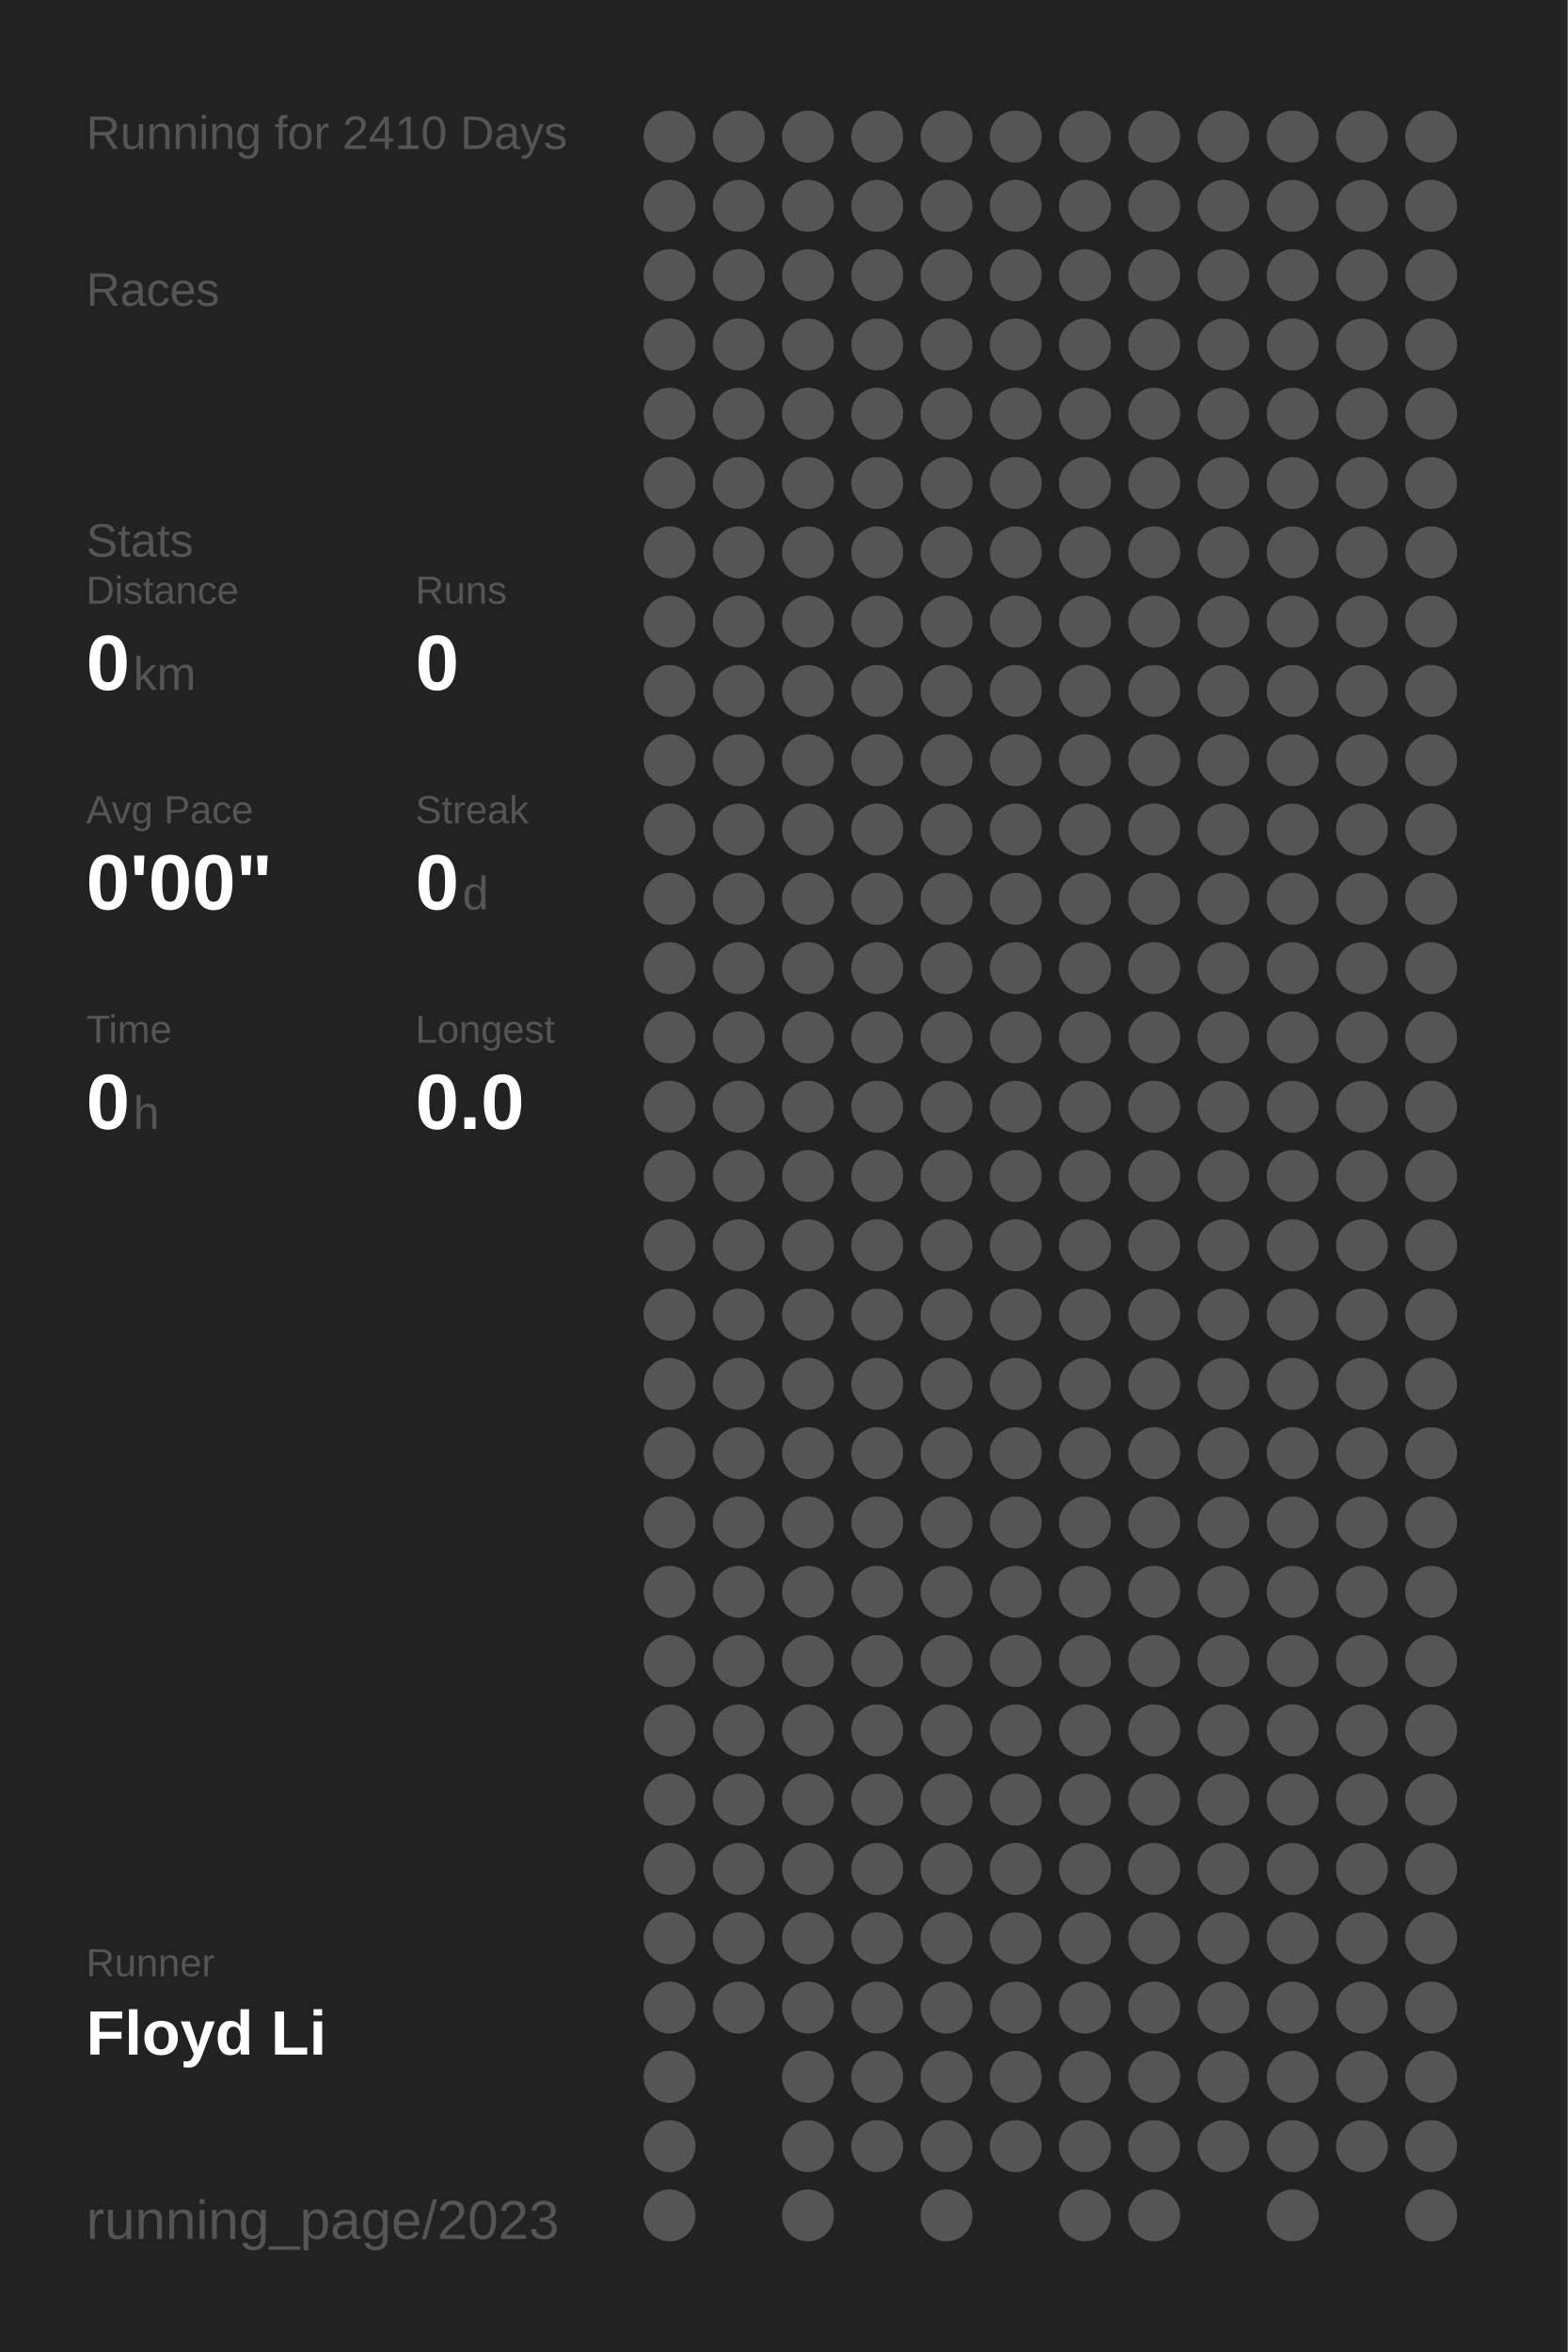
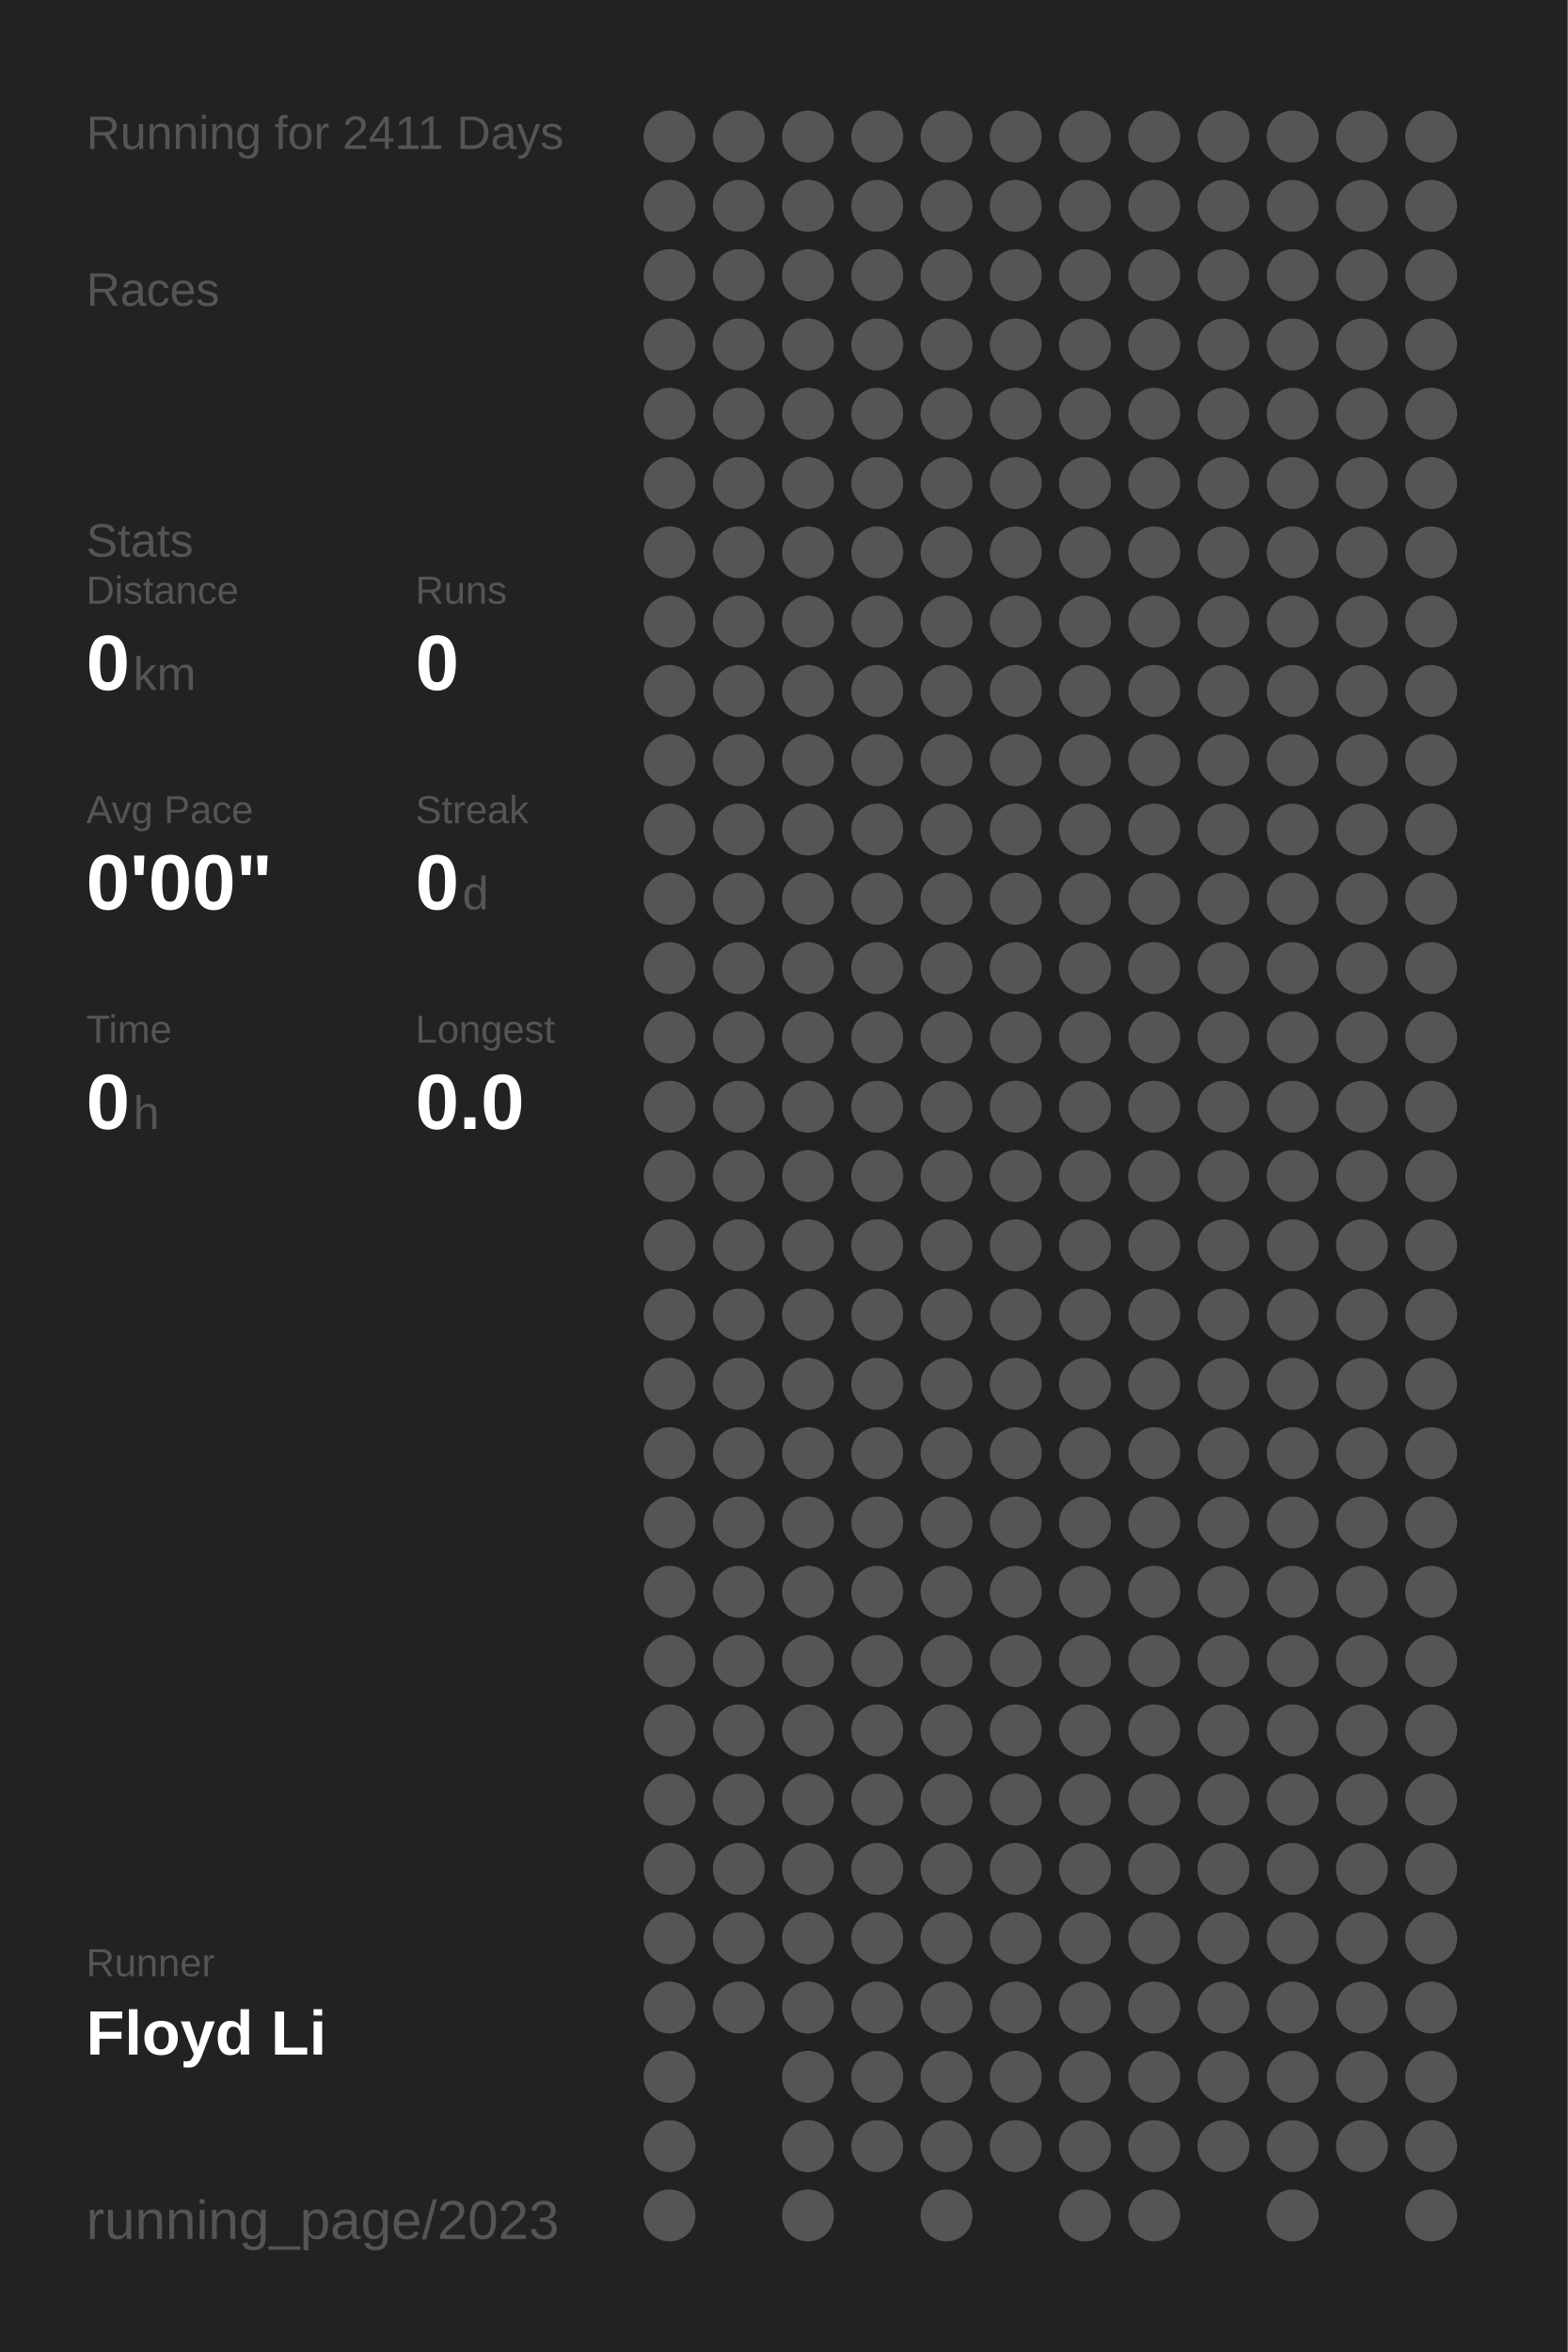
<svg xmlns="http://www.w3.org/2000/svg" baseProfile="full" height="300mm" version="1.1" viewBox="0,0,200,300" width="200mm">
  <defs />
  <rect fill="#222222" height="300" width="200" x="0" y="0" />
-   <text fill="#555555" style="font-size:6px; font-family:Arial;" x="11" y="19">Running for 2410 Days</text>
+   <text fill="#555555" style="font-size:6px; font-family:Arial;" x="11" y="19">Running for 2411 Days</text>
  <text fill="#555555" style="font-size:6px; font-family:Arial;" x="11" y="39">Races</text>
  <text fill="#555555" style="font-size:6px; font-family:Arial;" x="11" y="71">Stats</text>
  <text fill="#555555" style="font-size:5px; font-family:Arial;" x="11" y="77">Distance</text>
  <text fill="#FFFFFF" style="font-size:10px; font-family:Arial; font-weight:bold;" x="11" y="88">0</text>
  <text fill="#555555" style="font-size:6px; font-family:Arial;" x="17" y="88">km</text>
  <text fill="#555555" style="font-size:5px; font-family:Arial;" x="53" y="77">Runs</text>
  <text fill="#FFFFFF" style="font-size:10px; font-family:Arial; font-weight:bold;" x="53" y="88">0</text>
  <text fill="#555555" style="font-size:5px; font-family:Arial;" x="11" y="105">Avg Pace</text>
  <text fill="#FFFFFF" style="font-size:10px; font-family:Arial; font-weight:bold;" x="11" y="116">0'00"</text>
  <text fill="#555555" style="font-size:5px; font-family:Arial;" x="53" y="105">Streak</text>
  <text fill="#FFFFFF" style="font-size:10px; font-family:Arial; font-weight:bold;" x="53" y="116">0</text>
  <text fill="#555555" style="font-size:6px; font-family:Arial;" x="59" y="116">d</text>
  <text fill="#555555" style="font-size:5px; font-family:Arial;" x="11" y="133">Time</text>
  <text fill="#FFFFFF" style="font-size:10px; font-family:Arial; font-weight:bold;" x="11" y="144">0</text>
  <text fill="#555555" style="font-size:6px; font-family:Arial;" x="17" y="144">h</text>
  <text fill="#555555" style="font-size:5px; font-family:Arial;" x="53" y="133">Longest</text>
  <text fill="#FFFFFF" style="font-size:10px; font-family:Arial; font-weight:bold;" x="53" y="144">0.0</text>
  <text fill="#555555" style="font-size:5px; font-family:Arial;" x="11" y="252.065">Runner</text>
  <text fill="#FFFFFF" style="font-size:8px; font-family:Arial; font-weight:bold;" x="11" y="262.065">Floyd Li</text>
  <text fill="#555555" style="font-size:7px; font-family:Arial;" x="11" y="285.581">running_page/2023</text>
  <circle cx="85.417" cy="17.419" fill="#555555" r="3.312" />
  <circle cx="85.417" cy="26.258" fill="#555555" r="3.312" />
  <circle cx="85.417" cy="35.097" fill="#555555" r="3.312" />
  <circle cx="85.417" cy="43.935" fill="#555555" r="3.312" />
  <circle cx="85.417" cy="52.774" fill="#555555" r="3.312" />
  <circle cx="85.417" cy="61.613" fill="#555555" r="3.312" />
  <circle cx="85.417" cy="70.452" fill="#555555" r="3.312" />
  <circle cx="85.417" cy="79.29" fill="#555555" r="3.312" />
  <circle cx="85.417" cy="88.129" fill="#555555" r="3.312" />
  <circle cx="85.417" cy="96.968" fill="#555555" r="3.312" />
  <circle cx="85.417" cy="105.806" fill="#555555" r="3.312" />
  <circle cx="85.417" cy="114.645" fill="#555555" r="3.312" />
  <circle cx="85.417" cy="123.484" fill="#555555" r="3.312" />
  <circle cx="85.417" cy="132.323" fill="#555555" r="3.312" />
  <circle cx="85.417" cy="141.161" fill="#555555" r="3.312" />
  <circle cx="85.417" cy="150" fill="#555555" r="3.312" />
  <circle cx="85.417" cy="158.839" fill="#555555" r="3.312" />
  <circle cx="85.417" cy="167.677" fill="#555555" r="3.312" />
  <circle cx="85.417" cy="176.516" fill="#555555" r="3.312" />
  <circle cx="85.417" cy="185.355" fill="#555555" r="3.312" />
  <circle cx="85.417" cy="194.194" fill="#555555" r="3.312" />
  <circle cx="85.417" cy="203.032" fill="#555555" r="3.312" />
  <circle cx="85.417" cy="211.871" fill="#555555" r="3.312" />
  <circle cx="85.417" cy="220.71" fill="#555555" r="3.312" />
  <circle cx="85.417" cy="229.548" fill="#555555" r="3.312" />
  <circle cx="85.417" cy="238.387" fill="#555555" r="3.312" />
  <circle cx="85.417" cy="247.226" fill="#555555" r="3.312" />
  <circle cx="85.417" cy="256.065" fill="#555555" r="3.312" />
  <circle cx="85.417" cy="264.903" fill="#555555" r="3.312" />
  <circle cx="85.417" cy="273.742" fill="#555555" r="3.312" />
  <circle cx="85.417" cy="282.581" fill="#555555" r="3.312" />
  <circle cx="94.25" cy="17.419" fill="#555555" r="3.312" />
  <circle cx="94.25" cy="26.258" fill="#555555" r="3.312" />
  <circle cx="94.25" cy="35.097" fill="#555555" r="3.312" />
  <circle cx="94.25" cy="43.935" fill="#555555" r="3.312" />
  <circle cx="94.25" cy="52.774" fill="#555555" r="3.312" />
  <circle cx="94.25" cy="61.613" fill="#555555" r="3.312" />
  <circle cx="94.25" cy="70.452" fill="#555555" r="3.312" />
  <circle cx="94.25" cy="79.29" fill="#555555" r="3.312" />
  <circle cx="94.25" cy="88.129" fill="#555555" r="3.312" />
  <circle cx="94.25" cy="96.968" fill="#555555" r="3.312" />
  <circle cx="94.25" cy="105.806" fill="#555555" r="3.312" />
  <circle cx="94.25" cy="114.645" fill="#555555" r="3.312" />
  <circle cx="94.25" cy="123.484" fill="#555555" r="3.312" />
  <circle cx="94.25" cy="132.323" fill="#555555" r="3.312" />
  <circle cx="94.25" cy="141.161" fill="#555555" r="3.312" />
  <circle cx="94.25" cy="150" fill="#555555" r="3.312" />
  <circle cx="94.25" cy="158.839" fill="#555555" r="3.312" />
  <circle cx="94.25" cy="167.677" fill="#555555" r="3.312" />
  <circle cx="94.25" cy="176.516" fill="#555555" r="3.312" />
  <circle cx="94.25" cy="185.355" fill="#555555" r="3.312" />
  <circle cx="94.25" cy="194.194" fill="#555555" r="3.312" />
  <circle cx="94.25" cy="203.032" fill="#555555" r="3.312" />
  <circle cx="94.25" cy="211.871" fill="#555555" r="3.312" />
  <circle cx="94.25" cy="220.71" fill="#555555" r="3.312" />
  <circle cx="94.25" cy="229.548" fill="#555555" r="3.312" />
  <circle cx="94.25" cy="238.387" fill="#555555" r="3.312" />
  <circle cx="94.25" cy="247.226" fill="#555555" r="3.312" />
  <circle cx="94.25" cy="256.065" fill="#555555" r="3.312" />
  <circle cx="103.083" cy="17.419" fill="#555555" r="3.312" />
  <circle cx="103.083" cy="26.258" fill="#555555" r="3.312" />
  <circle cx="103.083" cy="35.097" fill="#555555" r="3.312" />
  <circle cx="103.083" cy="43.935" fill="#555555" r="3.312" />
  <circle cx="103.083" cy="52.774" fill="#555555" r="3.312" />
  <circle cx="103.083" cy="61.613" fill="#555555" r="3.312" />
  <circle cx="103.083" cy="70.452" fill="#555555" r="3.312" />
  <circle cx="103.083" cy="79.29" fill="#555555" r="3.312" />
  <circle cx="103.083" cy="88.129" fill="#555555" r="3.312" />
  <circle cx="103.083" cy="96.968" fill="#555555" r="3.312" />
  <circle cx="103.083" cy="105.806" fill="#555555" r="3.312" />
  <circle cx="103.083" cy="114.645" fill="#555555" r="3.312" />
  <circle cx="103.083" cy="123.484" fill="#555555" r="3.312" />
  <circle cx="103.083" cy="132.323" fill="#555555" r="3.312" />
  <circle cx="103.083" cy="141.161" fill="#555555" r="3.312" />
  <circle cx="103.083" cy="150" fill="#555555" r="3.312" />
  <circle cx="103.083" cy="158.839" fill="#555555" r="3.312" />
  <circle cx="103.083" cy="167.677" fill="#555555" r="3.312" />
  <circle cx="103.083" cy="176.516" fill="#555555" r="3.312" />
  <circle cx="103.083" cy="185.355" fill="#555555" r="3.312" />
  <circle cx="103.083" cy="194.194" fill="#555555" r="3.312" />
  <circle cx="103.083" cy="203.032" fill="#555555" r="3.312" />
  <circle cx="103.083" cy="211.871" fill="#555555" r="3.312" />
  <circle cx="103.083" cy="220.71" fill="#555555" r="3.312" />
  <circle cx="103.083" cy="229.548" fill="#555555" r="3.312" />
  <circle cx="103.083" cy="238.387" fill="#555555" r="3.312" />
  <circle cx="103.083" cy="247.226" fill="#555555" r="3.312" />
  <circle cx="103.083" cy="256.065" fill="#555555" r="3.312" />
  <circle cx="103.083" cy="264.903" fill="#555555" r="3.312" />
  <circle cx="103.083" cy="273.742" fill="#555555" r="3.312" />
  <circle cx="103.083" cy="282.581" fill="#555555" r="3.312" />
  <circle cx="111.917" cy="17.419" fill="#555555" r="3.312" />
  <circle cx="111.917" cy="26.258" fill="#555555" r="3.312" />
  <circle cx="111.917" cy="35.097" fill="#555555" r="3.312" />
  <circle cx="111.917" cy="43.935" fill="#555555" r="3.312" />
  <circle cx="111.917" cy="52.774" fill="#555555" r="3.312" />
  <circle cx="111.917" cy="61.613" fill="#555555" r="3.312" />
  <circle cx="111.917" cy="70.452" fill="#555555" r="3.312" />
  <circle cx="111.917" cy="79.29" fill="#555555" r="3.312" />
  <circle cx="111.917" cy="88.129" fill="#555555" r="3.312" />
  <circle cx="111.917" cy="96.968" fill="#555555" r="3.312" />
  <circle cx="111.917" cy="105.806" fill="#555555" r="3.312" />
  <circle cx="111.917" cy="114.645" fill="#555555" r="3.312" />
  <circle cx="111.917" cy="123.484" fill="#555555" r="3.312" />
  <circle cx="111.917" cy="132.323" fill="#555555" r="3.312" />
  <circle cx="111.917" cy="141.161" fill="#555555" r="3.312" />
  <circle cx="111.917" cy="150" fill="#555555" r="3.312" />
  <circle cx="111.917" cy="158.839" fill="#555555" r="3.312" />
  <circle cx="111.917" cy="167.677" fill="#555555" r="3.312" />
  <circle cx="111.917" cy="176.516" fill="#555555" r="3.312" />
  <circle cx="111.917" cy="185.355" fill="#555555" r="3.312" />
  <circle cx="111.917" cy="194.194" fill="#555555" r="3.312" />
  <circle cx="111.917" cy="203.032" fill="#555555" r="3.312" />
  <circle cx="111.917" cy="211.871" fill="#555555" r="3.312" />
  <circle cx="111.917" cy="220.71" fill="#555555" r="3.312" />
  <circle cx="111.917" cy="229.548" fill="#555555" r="3.312" />
  <circle cx="111.917" cy="238.387" fill="#555555" r="3.312" />
  <circle cx="111.917" cy="247.226" fill="#555555" r="3.312" />
  <circle cx="111.917" cy="256.065" fill="#555555" r="3.312" />
  <circle cx="111.917" cy="264.903" fill="#555555" r="3.312" />
  <circle cx="111.917" cy="273.742" fill="#555555" r="3.312" />
  <circle cx="120.75" cy="17.419" fill="#555555" r="3.312" />
  <circle cx="120.75" cy="26.258" fill="#555555" r="3.312" />
  <circle cx="120.75" cy="35.097" fill="#555555" r="3.312" />
  <circle cx="120.75" cy="43.935" fill="#555555" r="3.312" />
  <circle cx="120.75" cy="52.774" fill="#555555" r="3.312" />
  <circle cx="120.75" cy="61.613" fill="#555555" r="3.312" />
  <circle cx="120.75" cy="70.452" fill="#555555" r="3.312" />
  <circle cx="120.75" cy="79.29" fill="#555555" r="3.312" />
  <circle cx="120.75" cy="88.129" fill="#555555" r="3.312" />
  <circle cx="120.75" cy="96.968" fill="#555555" r="3.312" />
  <circle cx="120.75" cy="105.806" fill="#555555" r="3.312" />
  <circle cx="120.75" cy="114.645" fill="#555555" r="3.312" />
  <circle cx="120.75" cy="123.484" fill="#555555" r="3.312" />
  <circle cx="120.75" cy="132.323" fill="#555555" r="3.312" />
  <circle cx="120.75" cy="141.161" fill="#555555" r="3.312" />
  <circle cx="120.75" cy="150" fill="#555555" r="3.312" />
  <circle cx="120.75" cy="158.839" fill="#555555" r="3.312" />
  <circle cx="120.75" cy="167.677" fill="#555555" r="3.312" />
  <circle cx="120.75" cy="176.516" fill="#555555" r="3.312" />
  <circle cx="120.75" cy="185.355" fill="#555555" r="3.312" />
  <circle cx="120.75" cy="194.194" fill="#555555" r="3.312" />
  <circle cx="120.75" cy="203.032" fill="#555555" r="3.312" />
  <circle cx="120.75" cy="211.871" fill="#555555" r="3.312" />
  <circle cx="120.75" cy="220.71" fill="#555555" r="3.312" />
  <circle cx="120.75" cy="229.548" fill="#555555" r="3.312" />
  <circle cx="120.75" cy="238.387" fill="#555555" r="3.312" />
  <circle cx="120.75" cy="247.226" fill="#555555" r="3.312" />
  <circle cx="120.75" cy="256.065" fill="#555555" r="3.312" />
  <circle cx="120.75" cy="264.903" fill="#555555" r="3.312" />
  <circle cx="120.75" cy="273.742" fill="#555555" r="3.312" />
  <circle cx="120.75" cy="282.581" fill="#555555" r="3.312" />
  <circle cx="129.583" cy="17.419" fill="#555555" r="3.312" />
  <circle cx="129.583" cy="26.258" fill="#555555" r="3.312" />
  <circle cx="129.583" cy="35.097" fill="#555555" r="3.312" />
  <circle cx="129.583" cy="43.935" fill="#555555" r="3.312" />
  <circle cx="129.583" cy="52.774" fill="#555555" r="3.312" />
  <circle cx="129.583" cy="61.613" fill="#555555" r="3.312" />
  <circle cx="129.583" cy="70.452" fill="#555555" r="3.312" />
  <circle cx="129.583" cy="79.29" fill="#555555" r="3.312" />
  <circle cx="129.583" cy="88.129" fill="#555555" r="3.312" />
  <circle cx="129.583" cy="96.968" fill="#555555" r="3.312" />
  <circle cx="129.583" cy="105.806" fill="#555555" r="3.312" />
  <circle cx="129.583" cy="114.645" fill="#555555" r="3.312" />
  <circle cx="129.583" cy="123.484" fill="#555555" r="3.312" />
  <circle cx="129.583" cy="132.323" fill="#555555" r="3.312" />
  <circle cx="129.583" cy="141.161" fill="#555555" r="3.312" />
  <circle cx="129.583" cy="150" fill="#555555" r="3.312" />
  <circle cx="129.583" cy="158.839" fill="#555555" r="3.312" />
  <circle cx="129.583" cy="167.677" fill="#555555" r="3.312" />
  <circle cx="129.583" cy="176.516" fill="#555555" r="3.312" />
  <circle cx="129.583" cy="185.355" fill="#555555" r="3.312" />
  <circle cx="129.583" cy="194.194" fill="#555555" r="3.312" />
  <circle cx="129.583" cy="203.032" fill="#555555" r="3.312" />
  <circle cx="129.583" cy="211.871" fill="#555555" r="3.312" />
  <circle cx="129.583" cy="220.71" fill="#555555" r="3.312" />
  <circle cx="129.583" cy="229.548" fill="#555555" r="3.312" />
  <circle cx="129.583" cy="238.387" fill="#555555" r="3.312" />
  <circle cx="129.583" cy="247.226" fill="#555555" r="3.312" />
  <circle cx="129.583" cy="256.065" fill="#555555" r="3.312" />
  <circle cx="129.583" cy="264.903" fill="#555555" r="3.312" />
  <circle cx="129.583" cy="273.742" fill="#555555" r="3.312" />
  <circle cx="138.417" cy="17.419" fill="#555555" r="3.312" />
  <circle cx="138.417" cy="26.258" fill="#555555" r="3.312" />
  <circle cx="138.417" cy="35.097" fill="#555555" r="3.312" />
  <circle cx="138.417" cy="43.935" fill="#555555" r="3.312" />
  <circle cx="138.417" cy="52.774" fill="#555555" r="3.312" />
  <circle cx="138.417" cy="61.613" fill="#555555" r="3.312" />
  <circle cx="138.417" cy="70.452" fill="#555555" r="3.312" />
  <circle cx="138.417" cy="79.29" fill="#555555" r="3.312" />
  <circle cx="138.417" cy="88.129" fill="#555555" r="3.312" />
  <circle cx="138.417" cy="96.968" fill="#555555" r="3.312" />
  <circle cx="138.417" cy="105.806" fill="#555555" r="3.312" />
  <circle cx="138.417" cy="114.645" fill="#555555" r="3.312" />
  <circle cx="138.417" cy="123.484" fill="#555555" r="3.312" />
  <circle cx="138.417" cy="132.323" fill="#555555" r="3.312" />
  <circle cx="138.417" cy="141.161" fill="#555555" r="3.312" />
  <circle cx="138.417" cy="150" fill="#555555" r="3.312" />
  <circle cx="138.417" cy="158.839" fill="#555555" r="3.312" />
  <circle cx="138.417" cy="167.677" fill="#555555" r="3.312" />
  <circle cx="138.417" cy="176.516" fill="#555555" r="3.312" />
  <circle cx="138.417" cy="185.355" fill="#555555" r="3.312" />
  <circle cx="138.417" cy="194.194" fill="#555555" r="3.312" />
  <circle cx="138.417" cy="203.032" fill="#555555" r="3.312" />
  <circle cx="138.417" cy="211.871" fill="#555555" r="3.312" />
  <circle cx="138.417" cy="220.71" fill="#555555" r="3.312" />
  <circle cx="138.417" cy="229.548" fill="#555555" r="3.312" />
  <circle cx="138.417" cy="238.387" fill="#555555" r="3.312" />
  <circle cx="138.417" cy="247.226" fill="#555555" r="3.312" />
  <circle cx="138.417" cy="256.065" fill="#555555" r="3.312" />
  <circle cx="138.417" cy="264.903" fill="#555555" r="3.312" />
  <circle cx="138.417" cy="273.742" fill="#555555" r="3.312" />
  <circle cx="138.417" cy="282.581" fill="#555555" r="3.312" />
  <circle cx="147.25" cy="17.419" fill="#555555" r="3.312" />
  <circle cx="147.25" cy="26.258" fill="#555555" r="3.312" />
  <circle cx="147.25" cy="35.097" fill="#555555" r="3.312" />
  <circle cx="147.25" cy="43.935" fill="#555555" r="3.312" />
  <circle cx="147.25" cy="52.774" fill="#555555" r="3.312" />
  <circle cx="147.25" cy="61.613" fill="#555555" r="3.312" />
  <circle cx="147.25" cy="70.452" fill="#555555" r="3.312" />
  <circle cx="147.25" cy="79.29" fill="#555555" r="3.312" />
  <circle cx="147.25" cy="88.129" fill="#555555" r="3.312" />
  <circle cx="147.25" cy="96.968" fill="#555555" r="3.312" />
  <circle cx="147.25" cy="105.806" fill="#555555" r="3.312" />
  <circle cx="147.25" cy="114.645" fill="#555555" r="3.312" />
  <circle cx="147.25" cy="123.484" fill="#555555" r="3.312" />
  <circle cx="147.25" cy="132.323" fill="#555555" r="3.312" />
  <circle cx="147.25" cy="141.161" fill="#555555" r="3.312" />
  <circle cx="147.25" cy="150" fill="#555555" r="3.312" />
  <circle cx="147.25" cy="158.839" fill="#555555" r="3.312" />
  <circle cx="147.25" cy="167.677" fill="#555555" r="3.312" />
  <circle cx="147.25" cy="176.516" fill="#555555" r="3.312" />
  <circle cx="147.25" cy="185.355" fill="#555555" r="3.312" />
  <circle cx="147.25" cy="194.194" fill="#555555" r="3.312" />
  <circle cx="147.25" cy="203.032" fill="#555555" r="3.312" />
  <circle cx="147.25" cy="211.871" fill="#555555" r="3.312" />
  <circle cx="147.25" cy="220.71" fill="#555555" r="3.312" />
  <circle cx="147.25" cy="229.548" fill="#555555" r="3.312" />
  <circle cx="147.25" cy="238.387" fill="#555555" r="3.312" />
  <circle cx="147.25" cy="247.226" fill="#555555" r="3.312" />
  <circle cx="147.25" cy="256.065" fill="#555555" r="3.312" />
  <circle cx="147.25" cy="264.903" fill="#555555" r="3.312" />
  <circle cx="147.25" cy="273.742" fill="#555555" r="3.312" />
  <circle cx="147.25" cy="282.581" fill="#555555" r="3.312" />
  <circle cx="156.083" cy="17.419" fill="#555555" r="3.312" />
  <circle cx="156.083" cy="26.258" fill="#555555" r="3.312" />
  <circle cx="156.083" cy="35.097" fill="#555555" r="3.312" />
  <circle cx="156.083" cy="43.935" fill="#555555" r="3.312" />
  <circle cx="156.083" cy="52.774" fill="#555555" r="3.312" />
  <circle cx="156.083" cy="61.613" fill="#555555" r="3.312" />
  <circle cx="156.083" cy="70.452" fill="#555555" r="3.312" />
  <circle cx="156.083" cy="79.29" fill="#555555" r="3.312" />
  <circle cx="156.083" cy="88.129" fill="#555555" r="3.312" />
  <circle cx="156.083" cy="96.968" fill="#555555" r="3.312" />
  <circle cx="156.083" cy="105.806" fill="#555555" r="3.312" />
  <circle cx="156.083" cy="114.645" fill="#555555" r="3.312" />
  <circle cx="156.083" cy="123.484" fill="#555555" r="3.312" />
  <circle cx="156.083" cy="132.323" fill="#555555" r="3.312" />
  <circle cx="156.083" cy="141.161" fill="#555555" r="3.312" />
  <circle cx="156.083" cy="150" fill="#555555" r="3.312" />
  <circle cx="156.083" cy="158.839" fill="#555555" r="3.312" />
  <circle cx="156.083" cy="167.677" fill="#555555" r="3.312" />
  <circle cx="156.083" cy="176.516" fill="#555555" r="3.312" />
  <circle cx="156.083" cy="185.355" fill="#555555" r="3.312" />
  <circle cx="156.083" cy="194.194" fill="#555555" r="3.312" />
  <circle cx="156.083" cy="203.032" fill="#555555" r="3.312" />
  <circle cx="156.083" cy="211.871" fill="#555555" r="3.312" />
  <circle cx="156.083" cy="220.71" fill="#555555" r="3.312" />
  <circle cx="156.083" cy="229.548" fill="#555555" r="3.312" />
  <circle cx="156.083" cy="238.387" fill="#555555" r="3.312" />
  <circle cx="156.083" cy="247.226" fill="#555555" r="3.312" />
  <circle cx="156.083" cy="256.065" fill="#555555" r="3.312" />
  <circle cx="156.083" cy="264.903" fill="#555555" r="3.312" />
  <circle cx="156.083" cy="273.742" fill="#555555" r="3.312" />
  <circle cx="164.917" cy="17.419" fill="#555555" r="3.312" />
  <circle cx="164.917" cy="26.258" fill="#555555" r="3.312" />
  <circle cx="164.917" cy="35.097" fill="#555555" r="3.312" />
  <circle cx="164.917" cy="43.935" fill="#555555" r="3.312" />
  <circle cx="164.917" cy="52.774" fill="#555555" r="3.312" />
  <circle cx="164.917" cy="61.613" fill="#555555" r="3.312" />
  <circle cx="164.917" cy="70.452" fill="#555555" r="3.312" />
  <circle cx="164.917" cy="79.29" fill="#555555" r="3.312" />
  <circle cx="164.917" cy="88.129" fill="#555555" r="3.312" />
  <circle cx="164.917" cy="96.968" fill="#555555" r="3.312" />
  <circle cx="164.917" cy="105.806" fill="#555555" r="3.312" />
  <circle cx="164.917" cy="114.645" fill="#555555" r="3.312" />
  <circle cx="164.917" cy="123.484" fill="#555555" r="3.312" />
  <circle cx="164.917" cy="132.323" fill="#555555" r="3.312" />
  <circle cx="164.917" cy="141.161" fill="#555555" r="3.312" />
  <circle cx="164.917" cy="150" fill="#555555" r="3.312" />
  <circle cx="164.917" cy="158.839" fill="#555555" r="3.312" />
  <circle cx="164.917" cy="167.677" fill="#555555" r="3.312" />
  <circle cx="164.917" cy="176.516" fill="#555555" r="3.312" />
  <circle cx="164.917" cy="185.355" fill="#555555" r="3.312" />
  <circle cx="164.917" cy="194.194" fill="#555555" r="3.312" />
  <circle cx="164.917" cy="203.032" fill="#555555" r="3.312" />
  <circle cx="164.917" cy="211.871" fill="#555555" r="3.312" />
  <circle cx="164.917" cy="220.71" fill="#555555" r="3.312" />
  <circle cx="164.917" cy="229.548" fill="#555555" r="3.312" />
  <circle cx="164.917" cy="238.387" fill="#555555" r="3.312" />
  <circle cx="164.917" cy="247.226" fill="#555555" r="3.312" />
  <circle cx="164.917" cy="256.065" fill="#555555" r="3.312" />
  <circle cx="164.917" cy="264.903" fill="#555555" r="3.312" />
  <circle cx="164.917" cy="273.742" fill="#555555" r="3.312" />
  <circle cx="164.917" cy="282.581" fill="#555555" r="3.312" />
  <circle cx="173.75" cy="17.419" fill="#555555" r="3.312" />
  <circle cx="173.75" cy="26.258" fill="#555555" r="3.312" />
  <circle cx="173.75" cy="35.097" fill="#555555" r="3.312" />
  <circle cx="173.75" cy="43.935" fill="#555555" r="3.312" />
  <circle cx="173.75" cy="52.774" fill="#555555" r="3.312" />
  <circle cx="173.75" cy="61.613" fill="#555555" r="3.312" />
  <circle cx="173.75" cy="70.452" fill="#555555" r="3.312" />
  <circle cx="173.75" cy="79.29" fill="#555555" r="3.312" />
  <circle cx="173.75" cy="88.129" fill="#555555" r="3.312" />
  <circle cx="173.75" cy="96.968" fill="#555555" r="3.312" />
  <circle cx="173.75" cy="105.806" fill="#555555" r="3.312" />
  <circle cx="173.75" cy="114.645" fill="#555555" r="3.312" />
  <circle cx="173.75" cy="123.484" fill="#555555" r="3.312" />
  <circle cx="173.75" cy="132.323" fill="#555555" r="3.312" />
  <circle cx="173.75" cy="141.161" fill="#555555" r="3.312" />
  <circle cx="173.75" cy="150" fill="#555555" r="3.312" />
  <circle cx="173.75" cy="158.839" fill="#555555" r="3.312" />
  <circle cx="173.75" cy="167.677" fill="#555555" r="3.312" />
  <circle cx="173.75" cy="176.516" fill="#555555" r="3.312" />
  <circle cx="173.75" cy="185.355" fill="#555555" r="3.312" />
  <circle cx="173.75" cy="194.194" fill="#555555" r="3.312" />
  <circle cx="173.75" cy="203.032" fill="#555555" r="3.312" />
  <circle cx="173.75" cy="211.871" fill="#555555" r="3.312" />
  <circle cx="173.75" cy="220.71" fill="#555555" r="3.312" />
  <circle cx="173.75" cy="229.548" fill="#555555" r="3.312" />
  <circle cx="173.75" cy="238.387" fill="#555555" r="3.312" />
  <circle cx="173.75" cy="247.226" fill="#555555" r="3.312" />
  <circle cx="173.75" cy="256.065" fill="#555555" r="3.312" />
  <circle cx="173.75" cy="264.903" fill="#555555" r="3.312" />
  <circle cx="173.75" cy="273.742" fill="#555555" r="3.312" />
  <circle cx="182.583" cy="17.419" fill="#555555" r="3.312" />
  <circle cx="182.583" cy="26.258" fill="#555555" r="3.312" />
  <circle cx="182.583" cy="35.097" fill="#555555" r="3.312" />
  <circle cx="182.583" cy="43.935" fill="#555555" r="3.312" />
  <circle cx="182.583" cy="52.774" fill="#555555" r="3.312" />
  <circle cx="182.583" cy="61.613" fill="#555555" r="3.312" />
  <circle cx="182.583" cy="70.452" fill="#555555" r="3.312" />
  <circle cx="182.583" cy="79.29" fill="#555555" r="3.312" />
  <circle cx="182.583" cy="88.129" fill="#555555" r="3.312" />
  <circle cx="182.583" cy="96.968" fill="#555555" r="3.312" />
  <circle cx="182.583" cy="105.806" fill="#555555" r="3.312" />
  <circle cx="182.583" cy="114.645" fill="#555555" r="3.312" />
  <circle cx="182.583" cy="123.484" fill="#555555" r="3.312" />
  <circle cx="182.583" cy="132.323" fill="#555555" r="3.312" />
  <circle cx="182.583" cy="141.161" fill="#555555" r="3.312" />
  <circle cx="182.583" cy="150" fill="#555555" r="3.312" />
  <circle cx="182.583" cy="158.839" fill="#555555" r="3.312" />
  <circle cx="182.583" cy="167.677" fill="#555555" r="3.312" />
  <circle cx="182.583" cy="176.516" fill="#555555" r="3.312" />
  <circle cx="182.583" cy="185.355" fill="#555555" r="3.312" />
  <circle cx="182.583" cy="194.194" fill="#555555" r="3.312" />
  <circle cx="182.583" cy="203.032" fill="#555555" r="3.312" />
  <circle cx="182.583" cy="211.871" fill="#555555" r="3.312" />
  <circle cx="182.583" cy="220.71" fill="#555555" r="3.312" />
  <circle cx="182.583" cy="229.548" fill="#555555" r="3.312" />
  <circle cx="182.583" cy="238.387" fill="#555555" r="3.312" />
  <circle cx="182.583" cy="247.226" fill="#555555" r="3.312" />
  <circle cx="182.583" cy="256.065" fill="#555555" r="3.312" />
  <circle cx="182.583" cy="264.903" fill="#555555" r="3.312" />
  <circle cx="182.583" cy="273.742" fill="#555555" r="3.312" />
  <circle cx="182.583" cy="282.581" fill="#555555" r="3.312" />
</svg>
